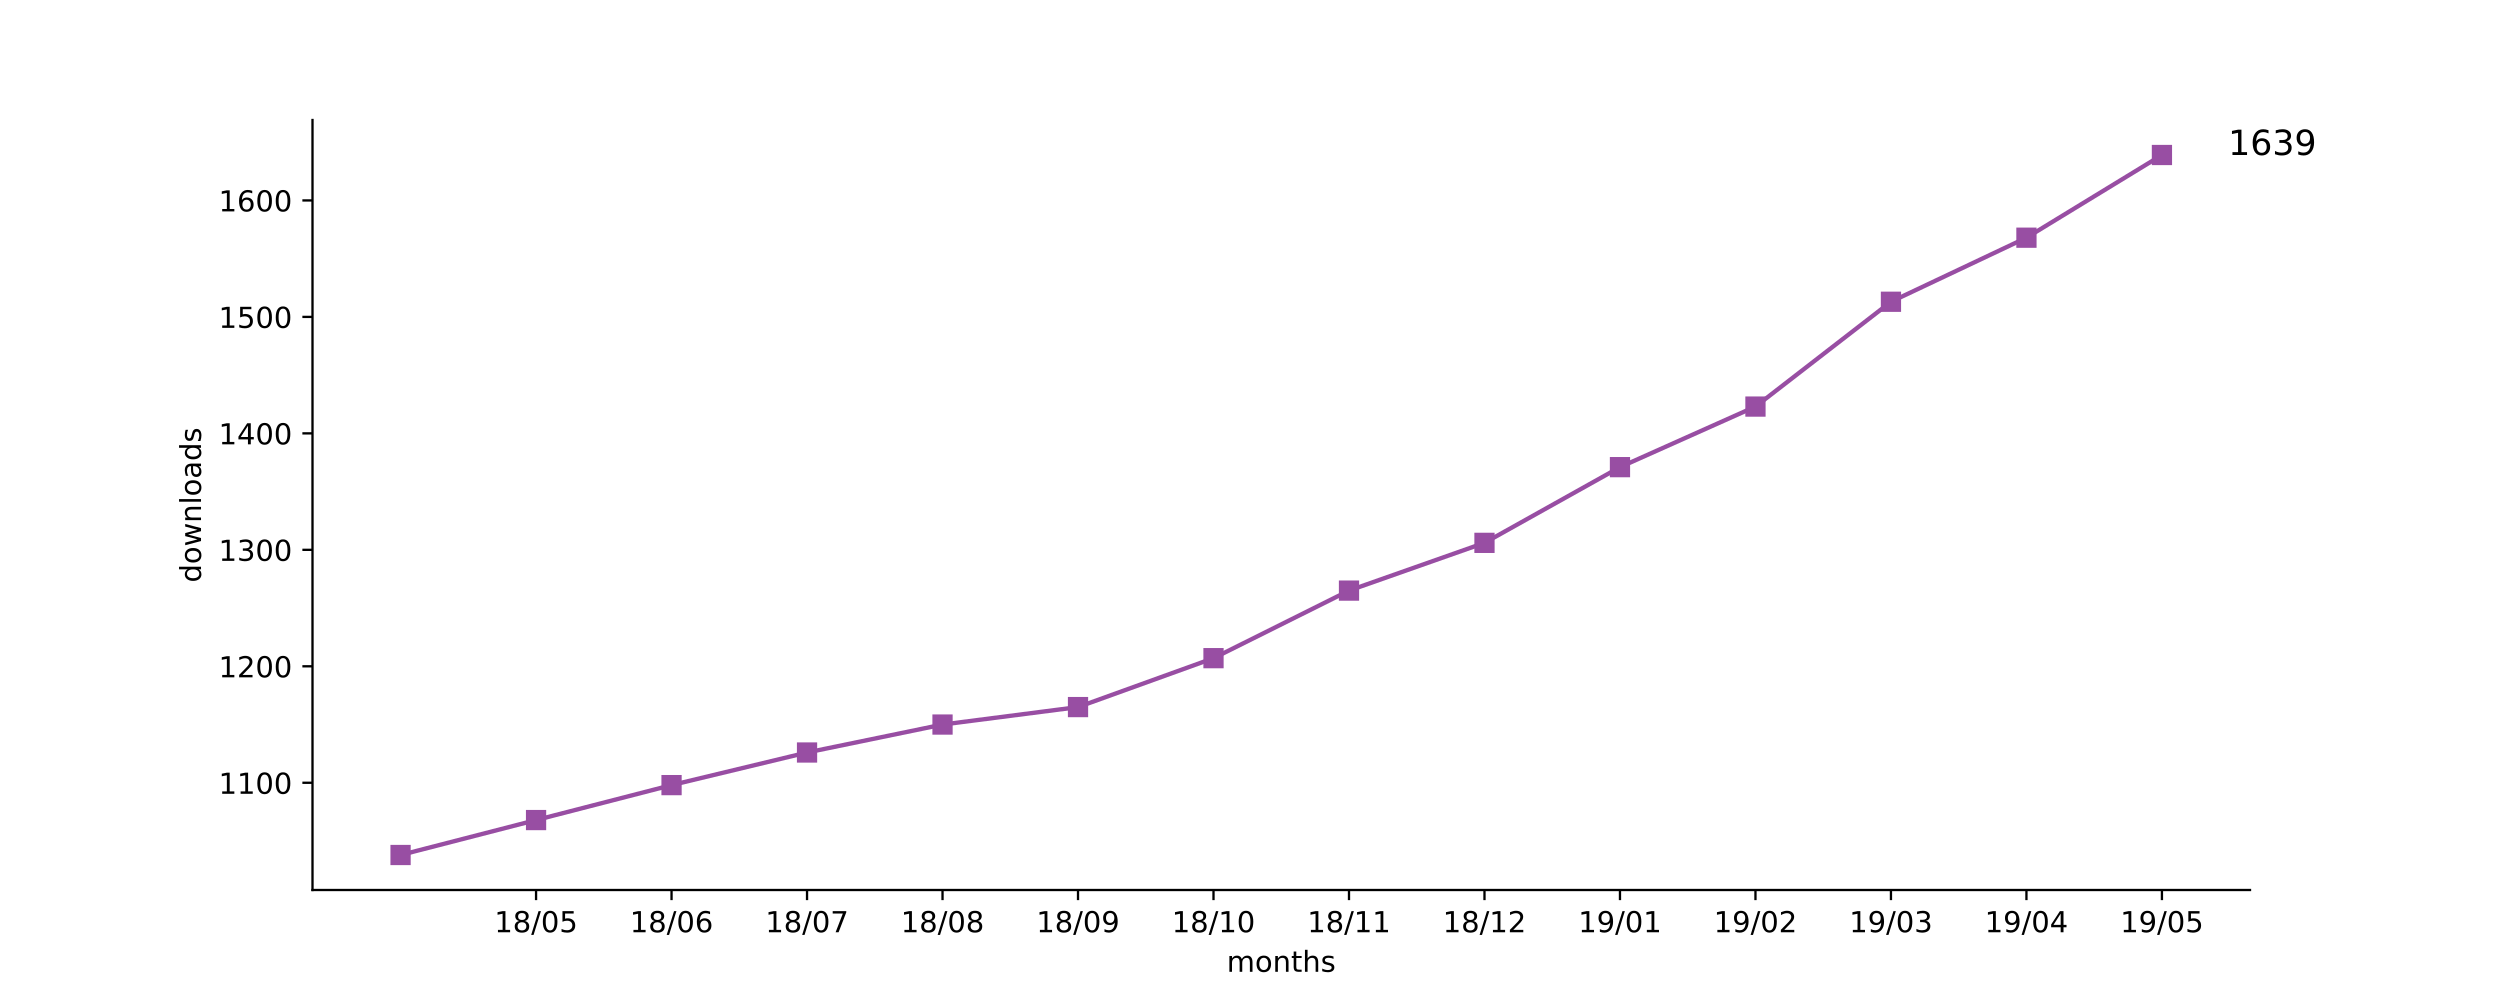
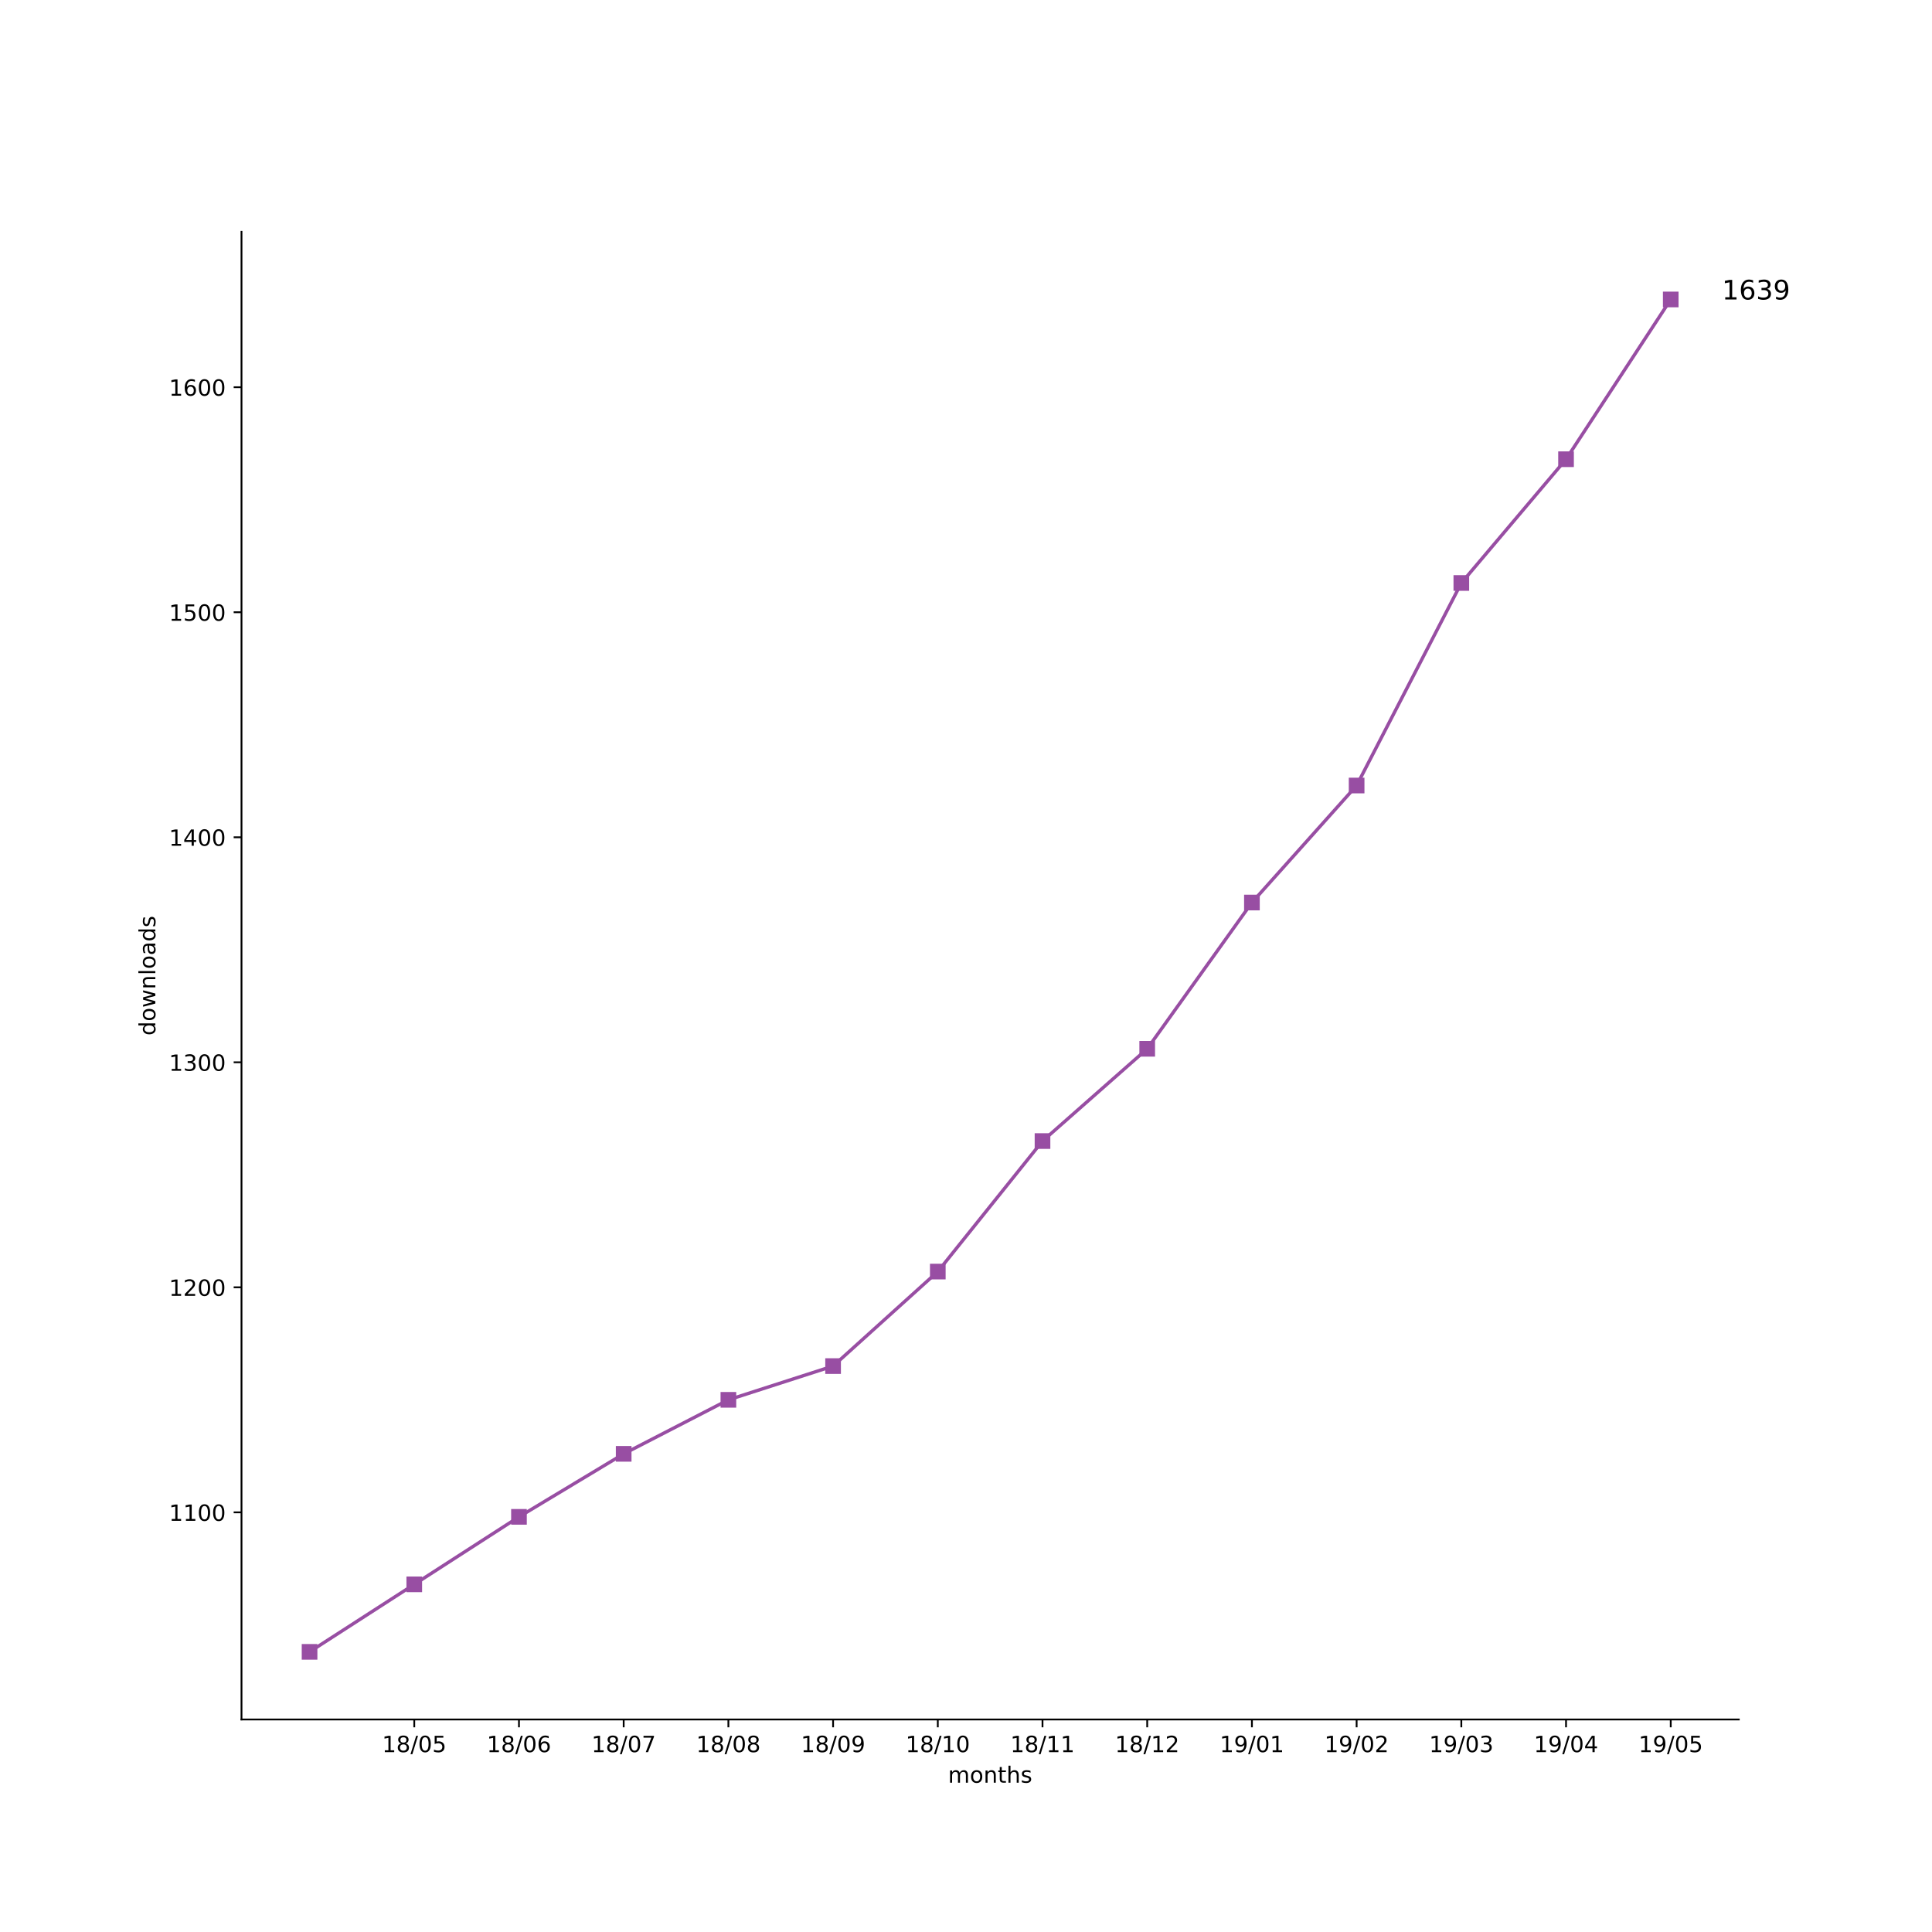
- <svg xmlns="http://www.w3.org/2000/svg" xmlns:xlink="http://www.w3.org/1999/xlink" height="345pt" version="1.1" viewBox="0 0 864 345" width="864pt">
+ <svg xmlns="http://www.w3.org/2000/svg" xmlns:xlink="http://www.w3.org/1999/xlink" height="864pt" version="1.1" viewBox="0 0 864 864" width="864pt">
  <defs>
    <style type="text/css">
*{stroke-linecap:butt;stroke-linejoin:round;}
  </style>
  </defs>
  <g id="figure_1">
    <g id="patch_1">
-       <path d="M 0 345.6  L 864 345.6  L 864 0  L 0 0  z " style="fill:#ffffff;" />
+       <path d="M 0 864  L 864 864  L 864 0  L 0 0  z " style="fill:#ffffff;" />
    </g>
    <g id="axes_1">
      <g id="patch_2">
-         <path d="M 108 307.584  L 777.6 307.584  L 777.6 41.472  L 108 41.472  z " style="fill:#ffffff;" />
+         <path d="M 108 768.96  L 777.6 768.96  L 777.6 103.68  L 108 103.68  z " style="fill:#ffffff;" />
      </g>
      <g id="matplotlib.axis_1">
        <g id="xtick_1">
          <g id="line2d_1">
            <defs>
-               <path d="M 0 0  L 0 3.5  " id="m8423224b0e" style="stroke:#000000;stroke-width:0.8;" />
-             </defs>
-             <g>
-               <use style="stroke:#000000;stroke-width:0.8;" x="185.262" xlink:href="#m8423224b0e" y="307.584" />
+               <path d="M 0 0  L 0 3.5  " id="m1379ef59c5" style="stroke:#000000;stroke-width:0.8;" />
+             </defs>
+             <g>
+               <use style="stroke:#000000;stroke-width:0.8;" x="185.262" xlink:href="#m1379ef59c5" y="768.96" />
            </g>
          </g>
          <g id="text_1">
            <defs>
              <path d="M 12.406 8.297  L 28.516 8.297  L 28.516 63.922  L 10.984 60.406  L 10.984 69.391  L 28.422 72.906  L 38.281 72.906  L 38.281 8.297  L 54.391 8.297  L 54.391 0  L 12.406 0  z " id="DejaVuSans-31" />
              <path d="M 31.781 34.625  Q 24.75 34.625 20.719 30.859  Q 16.703 27.094 16.703 20.516  Q 16.703 13.922 20.719 10.156  Q 24.75 6.391 31.781 6.391  Q 38.812 6.391 42.859 10.172  Q 46.922 13.969 46.922 20.516  Q 46.922 27.094 42.891 30.859  Q 38.875 34.625 31.781 34.625  z M 21.922 38.812  Q 15.578 40.375 12.031 44.719  Q 8.5 49.078 8.5 55.328  Q 8.5 64.062 14.719 69.141  Q 20.953 74.219 31.781 74.219  Q 42.672 74.219 48.875 69.141  Q 55.078 64.062 55.078 55.328  Q 55.078 49.078 51.531 44.719  Q 48 40.375 41.703 38.812  Q 48.828 37.156 52.797 32.312  Q 56.781 27.484 56.781 20.516  Q 56.781 9.906 50.312 4.234  Q 43.844 -1.422 31.781 -1.422  Q 19.734 -1.422 13.25 4.234  Q 6.781 9.906 6.781 20.516  Q 6.781 27.484 10.781 32.312  Q 14.797 37.156 21.922 38.812  z M 18.312 54.391  Q 18.312 48.734 21.844 45.562  Q 25.391 42.391 31.781 42.391  Q 38.141 42.391 41.719 45.562  Q 45.312 48.734 45.312 54.391  Q 45.312 60.062 41.719 63.234  Q 38.141 66.406 31.781 66.406  Q 25.391 66.406 21.844 63.234  Q 18.312 60.062 18.312 54.391  z " id="DejaVuSans-38" />
              <path d="M 25.391 72.906  L 33.688 72.906  L 8.297 -9.281  L 0 -9.281  z " id="DejaVuSans-2f" />
              <path d="M 31.781 66.406  Q 24.172 66.406 20.328 58.906  Q 16.5 51.422 16.5 36.375  Q 16.5 21.391 20.328 13.891  Q 24.172 6.391 31.781 6.391  Q 39.453 6.391 43.281 13.891  Q 47.125 21.391 47.125 36.375  Q 47.125 51.422 43.281 58.906  Q 39.453 66.406 31.781 66.406  z M 31.781 74.219  Q 44.047 74.219 50.516 64.516  Q 56.984 54.828 56.984 36.375  Q 56.984 17.969 50.516 8.266  Q 44.047 -1.422 31.781 -1.422  Q 19.531 -1.422 13.062 8.266  Q 6.594 17.969 6.594 36.375  Q 6.594 54.828 13.062 64.516  Q 19.531 74.219 31.781 74.219  z " id="DejaVuSans-30" />
              <path d="M 10.797 72.906  L 49.516 72.906  L 49.516 64.594  L 19.828 64.594  L 19.828 46.734  Q 21.969 47.469 24.109 47.828  Q 26.266 48.188 28.422 48.188  Q 40.625 48.188 47.75 41.5  Q 54.891 34.812 54.891 23.391  Q 54.891 11.625 47.562 5.094  Q 40.234 -1.422 26.906 -1.422  Q 22.312 -1.422 17.547 -0.641  Q 12.797 0.141 7.719 1.703  L 7.719 11.625  Q 12.109 9.234 16.797 8.062  Q 21.484 6.891 26.703 6.891  Q 35.156 6.891 40.078 11.328  Q 45.016 15.766 45.016 23.391  Q 45.016 31 40.078 35.438  Q 35.156 39.891 26.703 39.891  Q 22.75 39.891 18.812 39.016  Q 14.891 38.141 10.797 36.281  z " id="DejaVuSans-35" />
            </defs>
-             <g transform="translate(170.8522 322.1824)scale(0.1 -0.1)">
+             <g transform="translate(170.8522 783.5584)scale(0.1 -0.1)">
              <use xlink:href="#DejaVuSans-31" />
              <use x="63.623" xlink:href="#DejaVuSans-38" />
              <use x="127.246" xlink:href="#DejaVuSans-2f" />
              <use x="160.938" xlink:href="#DejaVuSans-30" />
              <use x="224.561" xlink:href="#DejaVuSans-35" />
            </g>
          </g>
        </g>
        <g id="xtick_2">
          <g id="line2d_2">
            <g>
-               <use style="stroke:#000000;stroke-width:0.8;" x="232.087" xlink:href="#m8423224b0e" y="307.584" />
+               <use style="stroke:#000000;stroke-width:0.8;" x="232.087" xlink:href="#m1379ef59c5" y="768.96" />
            </g>
          </g>
          <g id="text_2">
            <defs>
              <path d="M 33.016 40.375  Q 26.375 40.375 22.484 35.828  Q 18.609 31.297 18.609 23.391  Q 18.609 15.531 22.484 10.953  Q 26.375 6.391 33.016 6.391  Q 39.656 6.391 43.531 10.953  Q 47.406 15.531 47.406 23.391  Q 47.406 31.297 43.531 35.828  Q 39.656 40.375 33.016 40.375  z M 52.594 71.297  L 52.594 62.312  Q 48.875 64.062 45.094 64.984  Q 41.312 65.922 37.594 65.922  Q 27.828 65.922 22.672 59.328  Q 17.531 52.734 16.797 39.406  Q 19.672 43.656 24.016 45.922  Q 28.375 48.188 33.594 48.188  Q 44.578 48.188 50.953 41.516  Q 57.328 34.859 57.328 23.391  Q 57.328 12.156 50.688 5.359  Q 44.047 -1.422 33.016 -1.422  Q 20.359 -1.422 13.672 8.266  Q 6.984 17.969 6.984 36.375  Q 6.984 53.656 15.188 63.938  Q 23.391 74.219 37.203 74.219  Q 40.922 74.219 44.703 73.484  Q 48.484 72.75 52.594 71.297  z " id="DejaVuSans-36" />
            </defs>
-             <g transform="translate(217.6773 322.1824)scale(0.1 -0.1)">
+             <g transform="translate(217.6773 783.5584)scale(0.1 -0.1)">
              <use xlink:href="#DejaVuSans-31" />
              <use x="63.623" xlink:href="#DejaVuSans-38" />
              <use x="127.246" xlink:href="#DejaVuSans-2f" />
              <use x="160.938" xlink:href="#DejaVuSans-30" />
              <use x="224.561" xlink:href="#DejaVuSans-36" />
            </g>
          </g>
        </g>
        <g id="xtick_3">
          <g id="line2d_3">
            <g>
-               <use style="stroke:#000000;stroke-width:0.8;" x="278.912" xlink:href="#m8423224b0e" y="307.584" />
+               <use style="stroke:#000000;stroke-width:0.8;" x="278.912" xlink:href="#m1379ef59c5" y="768.96" />
            </g>
          </g>
          <g id="text_3">
            <defs>
              <path d="M 8.203 72.906  L 55.078 72.906  L 55.078 68.703  L 28.609 0  L 18.312 0  L 43.219 64.594  L 8.203 64.594  z " id="DejaVuSans-37" />
            </defs>
-             <g transform="translate(264.5025 322.1824)scale(0.1 -0.1)">
+             <g transform="translate(264.5025 783.5584)scale(0.1 -0.1)">
              <use xlink:href="#DejaVuSans-31" />
              <use x="63.623" xlink:href="#DejaVuSans-38" />
              <use x="127.246" xlink:href="#DejaVuSans-2f" />
              <use x="160.938" xlink:href="#DejaVuSans-30" />
              <use x="224.561" xlink:href="#DejaVuSans-37" />
            </g>
          </g>
        </g>
        <g id="xtick_4">
          <g id="line2d_4">
            <g>
-               <use style="stroke:#000000;stroke-width:0.8;" x="325.737" xlink:href="#m8423224b0e" y="307.584" />
+               <use style="stroke:#000000;stroke-width:0.8;" x="325.737" xlink:href="#m1379ef59c5" y="768.96" />
            </g>
          </g>
          <g id="text_4">
-             <g transform="translate(311.3277 322.1824)scale(0.1 -0.1)">
+             <g transform="translate(311.3277 783.5584)scale(0.1 -0.1)">
              <use xlink:href="#DejaVuSans-31" />
              <use x="63.623" xlink:href="#DejaVuSans-38" />
              <use x="127.246" xlink:href="#DejaVuSans-2f" />
              <use x="160.938" xlink:href="#DejaVuSans-30" />
              <use x="224.561" xlink:href="#DejaVuSans-38" />
            </g>
          </g>
        </g>
        <g id="xtick_5">
          <g id="line2d_5">
            <g>
-               <use style="stroke:#000000;stroke-width:0.8;" x="372.562" xlink:href="#m8423224b0e" y="307.584" />
+               <use style="stroke:#000000;stroke-width:0.8;" x="372.562" xlink:href="#m1379ef59c5" y="768.96" />
            </g>
          </g>
          <g id="text_5">
            <defs>
              <path d="M 10.984 1.516  L 10.984 10.5  Q 14.703 8.734 18.5 7.812  Q 22.312 6.891 25.984 6.891  Q 35.75 6.891 40.891 13.453  Q 46.047 20.016 46.781 33.406  Q 43.953 29.203 39.594 26.953  Q 35.25 24.703 29.984 24.703  Q 19.047 24.703 12.672 31.312  Q 6.297 37.938 6.297 49.422  Q 6.297 60.641 12.938 67.422  Q 19.578 74.219 30.609 74.219  Q 43.266 74.219 49.922 64.516  Q 56.594 54.828 56.594 36.375  Q 56.594 19.141 48.406 8.859  Q 40.234 -1.422 26.422 -1.422  Q 22.703 -1.422 18.891 -0.688  Q 15.094 0.047 10.984 1.516  z M 30.609 32.422  Q 37.25 32.422 41.125 36.953  Q 45.016 41.5 45.016 49.422  Q 45.016 57.281 41.125 61.844  Q 37.25 66.406 30.609 66.406  Q 23.969 66.406 20.094 61.844  Q 16.219 57.281 16.219 49.422  Q 16.219 41.5 20.094 36.953  Q 23.969 32.422 30.609 32.422  z " id="DejaVuSans-39" />
            </defs>
-             <g transform="translate(358.1529 322.1824)scale(0.1 -0.1)">
+             <g transform="translate(358.1529 783.5584)scale(0.1 -0.1)">
              <use xlink:href="#DejaVuSans-31" />
              <use x="63.623" xlink:href="#DejaVuSans-38" />
              <use x="127.246" xlink:href="#DejaVuSans-2f" />
              <use x="160.938" xlink:href="#DejaVuSans-30" />
              <use x="224.561" xlink:href="#DejaVuSans-39" />
            </g>
          </g>
        </g>
        <g id="xtick_6">
          <g id="line2d_6">
            <g>
-               <use style="stroke:#000000;stroke-width:0.8;" x="419.387" xlink:href="#m8423224b0e" y="307.584" />
+               <use style="stroke:#000000;stroke-width:0.8;" x="419.387" xlink:href="#m1379ef59c5" y="768.96" />
            </g>
          </g>
          <g id="text_6">
-             <g transform="translate(404.978 322.1824)scale(0.1 -0.1)">
+             <g transform="translate(404.978 783.5584)scale(0.1 -0.1)">
              <use xlink:href="#DejaVuSans-31" />
              <use x="63.623" xlink:href="#DejaVuSans-38" />
              <use x="127.246" xlink:href="#DejaVuSans-2f" />
              <use x="160.938" xlink:href="#DejaVuSans-31" />
              <use x="224.561" xlink:href="#DejaVuSans-30" />
            </g>
          </g>
        </g>
        <g id="xtick_7">
          <g id="line2d_7">
            <g>
-               <use style="stroke:#000000;stroke-width:0.8;" x="466.213" xlink:href="#m8423224b0e" y="307.584" />
+               <use style="stroke:#000000;stroke-width:0.8;" x="466.213" xlink:href="#m1379ef59c5" y="768.96" />
            </g>
          </g>
          <g id="text_7">
-             <g transform="translate(451.8032 322.1824)scale(0.1 -0.1)">
+             <g transform="translate(451.8032 783.5584)scale(0.1 -0.1)">
              <use xlink:href="#DejaVuSans-31" />
              <use x="63.623" xlink:href="#DejaVuSans-38" />
              <use x="127.246" xlink:href="#DejaVuSans-2f" />
              <use x="160.938" xlink:href="#DejaVuSans-31" />
              <use x="224.561" xlink:href="#DejaVuSans-31" />
            </g>
          </g>
        </g>
        <g id="xtick_8">
          <g id="line2d_8">
            <g>
-               <use style="stroke:#000000;stroke-width:0.8;" x="513.038" xlink:href="#m8423224b0e" y="307.584" />
+               <use style="stroke:#000000;stroke-width:0.8;" x="513.038" xlink:href="#m1379ef59c5" y="768.96" />
            </g>
          </g>
          <g id="text_8">
            <defs>
              <path d="M 19.188 8.297  L 53.609 8.297  L 53.609 0  L 7.328 0  L 7.328 8.297  Q 12.938 14.109 22.625 23.891  Q 32.328 33.688 34.812 36.531  Q 39.547 41.844 41.422 45.531  Q 43.312 49.219 43.312 52.781  Q 43.312 58.594 39.234 62.25  Q 35.156 65.922 28.609 65.922  Q 23.969 65.922 18.812 64.312  Q 13.672 62.703 7.812 59.422  L 7.812 69.391  Q 13.766 71.781 18.938 73  Q 24.125 74.219 28.422 74.219  Q 39.75 74.219 46.484 68.547  Q 53.219 62.891 53.219 53.422  Q 53.219 48.922 51.531 44.891  Q 49.859 40.875 45.406 35.406  Q 44.188 33.984 37.641 27.219  Q 31.109 20.453 19.188 8.297  z " id="DejaVuSans-32" />
            </defs>
-             <g transform="translate(498.6284 322.1824)scale(0.1 -0.1)">
+             <g transform="translate(498.6284 783.5584)scale(0.1 -0.1)">
              <use xlink:href="#DejaVuSans-31" />
              <use x="63.623" xlink:href="#DejaVuSans-38" />
              <use x="127.246" xlink:href="#DejaVuSans-2f" />
              <use x="160.938" xlink:href="#DejaVuSans-31" />
              <use x="224.561" xlink:href="#DejaVuSans-32" />
            </g>
          </g>
        </g>
        <g id="xtick_9">
          <g id="line2d_9">
            <g>
-               <use style="stroke:#000000;stroke-width:0.8;" x="559.863" xlink:href="#m8423224b0e" y="307.584" />
+               <use style="stroke:#000000;stroke-width:0.8;" x="559.863" xlink:href="#m1379ef59c5" y="768.96" />
            </g>
          </g>
          <g id="text_9">
-             <g transform="translate(545.4536 322.1824)scale(0.1 -0.1)">
+             <g transform="translate(545.4536 783.5584)scale(0.1 -0.1)">
              <use xlink:href="#DejaVuSans-31" />
              <use x="63.623" xlink:href="#DejaVuSans-39" />
              <use x="127.246" xlink:href="#DejaVuSans-2f" />
              <use x="160.938" xlink:href="#DejaVuSans-30" />
              <use x="224.561" xlink:href="#DejaVuSans-31" />
            </g>
          </g>
        </g>
        <g id="xtick_10">
          <g id="line2d_10">
            <g>
-               <use style="stroke:#000000;stroke-width:0.8;" x="606.688" xlink:href="#m8423224b0e" y="307.584" />
+               <use style="stroke:#000000;stroke-width:0.8;" x="606.688" xlink:href="#m1379ef59c5" y="768.96" />
            </g>
          </g>
          <g id="text_10">
-             <g transform="translate(592.2787 322.1824)scale(0.1 -0.1)">
+             <g transform="translate(592.2787 783.5584)scale(0.1 -0.1)">
              <use xlink:href="#DejaVuSans-31" />
              <use x="63.623" xlink:href="#DejaVuSans-39" />
              <use x="127.246" xlink:href="#DejaVuSans-2f" />
              <use x="160.938" xlink:href="#DejaVuSans-30" />
              <use x="224.561" xlink:href="#DejaVuSans-32" />
            </g>
          </g>
        </g>
        <g id="xtick_11">
          <g id="line2d_11">
            <g>
-               <use style="stroke:#000000;stroke-width:0.8;" x="653.513" xlink:href="#m8423224b0e" y="307.584" />
+               <use style="stroke:#000000;stroke-width:0.8;" x="653.513" xlink:href="#m1379ef59c5" y="768.96" />
            </g>
          </g>
          <g id="text_11">
            <defs>
              <path d="M 40.578 39.312  Q 47.656 37.797 51.625 33  Q 55.609 28.219 55.609 21.188  Q 55.609 10.406 48.188 4.484  Q 40.766 -1.422 27.094 -1.422  Q 22.516 -1.422 17.656 -0.516  Q 12.797 0.391 7.625 2.203  L 7.625 11.719  Q 11.719 9.328 16.594 8.109  Q 21.484 6.891 26.812 6.891  Q 36.078 6.891 40.938 10.547  Q 45.797 14.203 45.797 21.188  Q 45.797 27.641 41.281 31.266  Q 36.766 34.906 28.719 34.906  L 20.219 34.906  L 20.219 43.016  L 29.109 43.016  Q 36.375 43.016 40.234 45.922  Q 44.094 48.828 44.094 54.297  Q 44.094 59.906 40.109 62.906  Q 36.141 65.922 28.719 65.922  Q 24.656 65.922 20.016 65.031  Q 15.375 64.156 9.812 62.312  L 9.812 71.094  Q 15.438 72.656 20.344 73.438  Q 25.25 74.219 29.594 74.219  Q 40.828 74.219 47.359 69.109  Q 53.906 64.016 53.906 55.328  Q 53.906 49.266 50.438 45.094  Q 46.969 40.922 40.578 39.312  z " id="DejaVuSans-33" />
            </defs>
-             <g transform="translate(639.1039 322.1824)scale(0.1 -0.1)">
+             <g transform="translate(639.1039 783.5584)scale(0.1 -0.1)">
              <use xlink:href="#DejaVuSans-31" />
              <use x="63.623" xlink:href="#DejaVuSans-39" />
              <use x="127.246" xlink:href="#DejaVuSans-2f" />
              <use x="160.938" xlink:href="#DejaVuSans-30" />
              <use x="224.561" xlink:href="#DejaVuSans-33" />
            </g>
          </g>
        </g>
        <g id="xtick_12">
          <g id="line2d_12">
            <g>
-               <use style="stroke:#000000;stroke-width:0.8;" x="700.338" xlink:href="#m8423224b0e" y="307.584" />
+               <use style="stroke:#000000;stroke-width:0.8;" x="700.338" xlink:href="#m1379ef59c5" y="768.96" />
            </g>
          </g>
          <g id="text_12">
            <defs>
              <path d="M 37.797 64.312  L 12.891 25.391  L 37.797 25.391  z M 35.203 72.906  L 47.609 72.906  L 47.609 25.391  L 58.016 25.391  L 58.016 17.188  L 47.609 17.188  L 47.609 0  L 37.797 0  L 37.797 17.188  L 4.891 17.188  L 4.891 26.703  z " id="DejaVuSans-34" />
            </defs>
-             <g transform="translate(685.9291 322.1824)scale(0.1 -0.1)">
+             <g transform="translate(685.9291 783.5584)scale(0.1 -0.1)">
              <use xlink:href="#DejaVuSans-31" />
              <use x="63.623" xlink:href="#DejaVuSans-39" />
              <use x="127.246" xlink:href="#DejaVuSans-2f" />
              <use x="160.938" xlink:href="#DejaVuSans-30" />
              <use x="224.561" xlink:href="#DejaVuSans-34" />
            </g>
          </g>
        </g>
        <g id="xtick_13">
          <g id="line2d_13">
            <g>
-               <use style="stroke:#000000;stroke-width:0.8;" x="747.164" xlink:href="#m8423224b0e" y="307.584" />
+               <use style="stroke:#000000;stroke-width:0.8;" x="747.164" xlink:href="#m1379ef59c5" y="768.96" />
            </g>
          </g>
          <g id="text_13">
-             <g transform="translate(732.7543 322.1824)scale(0.1 -0.1)">
+             <g transform="translate(732.7543 783.5584)scale(0.1 -0.1)">
              <use xlink:href="#DejaVuSans-31" />
              <use x="63.623" xlink:href="#DejaVuSans-39" />
              <use x="127.246" xlink:href="#DejaVuSans-2f" />
              <use x="160.938" xlink:href="#DejaVuSans-30" />
              <use x="224.561" xlink:href="#DejaVuSans-35" />
            </g>
          </g>
        </g>
        <g id="text_14">
          <defs>
            <path d="M 52 44.188  Q 55.375 50.25 60.062 53.125  Q 64.75 56 71.094 56  Q 79.641 56 84.281 50.016  Q 88.922 44.047 88.922 33.016  L 88.922 0  L 79.891 0  L 79.891 32.719  Q 79.891 40.578 77.094 44.375  Q 74.312 48.188 68.609 48.188  Q 61.625 48.188 57.562 43.547  Q 53.516 38.922 53.516 30.906  L 53.516 0  L 44.484 0  L 44.484 32.719  Q 44.484 40.625 41.703 44.406  Q 38.922 48.188 33.109 48.188  Q 26.219 48.188 22.156 43.531  Q 18.109 38.875 18.109 30.906  L 18.109 0  L 9.078 0  L 9.078 54.688  L 18.109 54.688  L 18.109 46.188  Q 21.188 51.219 25.484 53.609  Q 29.781 56 35.688 56  Q 41.656 56 45.828 52.969  Q 50 49.953 52 44.188  z " id="DejaVuSans-6d" />
            <path d="M 30.609 48.391  Q 23.391 48.391 19.188 42.75  Q 14.984 37.109 14.984 27.297  Q 14.984 17.484 19.156 11.844  Q 23.344 6.203 30.609 6.203  Q 37.797 6.203 41.984 11.859  Q 46.188 17.531 46.188 27.297  Q 46.188 37.016 41.984 42.703  Q 37.797 48.391 30.609 48.391  z M 30.609 56  Q 42.328 56 49.016 48.375  Q 55.719 40.766 55.719 27.297  Q 55.719 13.875 49.016 6.219  Q 42.328 -1.422 30.609 -1.422  Q 18.844 -1.422 12.172 6.219  Q 5.516 13.875 5.516 27.297  Q 5.516 40.766 12.172 48.375  Q 18.844 56 30.609 56  z " id="DejaVuSans-6f" />
            <path d="M 54.891 33.016  L 54.891 0  L 45.906 0  L 45.906 32.719  Q 45.906 40.484 42.875 44.328  Q 39.844 48.188 33.797 48.188  Q 26.516 48.188 22.312 43.547  Q 18.109 38.922 18.109 30.906  L 18.109 0  L 9.078 0  L 9.078 54.688  L 18.109 54.688  L 18.109 46.188  Q 21.344 51.125 25.703 53.562  Q 30.078 56 35.797 56  Q 45.219 56 50.047 50.172  Q 54.891 44.344 54.891 33.016  z " id="DejaVuSans-6e" />
            <path d="M 18.312 70.219  L 18.312 54.688  L 36.812 54.688  L 36.812 47.703  L 18.312 47.703  L 18.312 18.016  Q 18.312 11.328 20.141 9.422  Q 21.969 7.516 27.594 7.516  L 36.812 7.516  L 36.812 0  L 27.594 0  Q 17.188 0 13.234 3.875  Q 9.281 7.766 9.281 18.016  L 9.281 47.703  L 2.688 47.703  L 2.688 54.688  L 9.281 54.688  L 9.281 70.219  z " id="DejaVuSans-74" />
            <path d="M 54.891 33.016  L 54.891 0  L 45.906 0  L 45.906 32.719  Q 45.906 40.484 42.875 44.328  Q 39.844 48.188 33.797 48.188  Q 26.516 48.188 22.312 43.547  Q 18.109 38.922 18.109 30.906  L 18.109 0  L 9.078 0  L 9.078 75.984  L 18.109 75.984  L 18.109 46.188  Q 21.344 51.125 25.703 53.562  Q 30.078 56 35.797 56  Q 45.219 56 50.047 50.172  Q 54.891 44.344 54.891 33.016  z " id="DejaVuSans-68" />
            <path d="M 44.281 53.078  L 44.281 44.578  Q 40.484 46.531 36.375 47.5  Q 32.281 48.484 27.875 48.484  Q 21.188 48.484 17.844 46.438  Q 14.5 44.391 14.5 40.281  Q 14.5 37.156 16.891 35.375  Q 19.281 33.594 26.516 31.984  L 29.594 31.297  Q 39.156 29.25 43.188 25.516  Q 47.219 21.781 47.219 15.094  Q 47.219 7.469 41.188 3.016  Q 35.156 -1.422 24.609 -1.422  Q 20.219 -1.422 15.453 -0.562  Q 10.688 0.297 5.422 2  L 5.422 11.281  Q 10.406 8.688 15.234 7.391  Q 20.062 6.109 24.812 6.109  Q 31.156 6.109 34.562 8.281  Q 37.984 10.453 37.984 14.406  Q 37.984 18.062 35.516 20.016  Q 33.062 21.969 24.703 23.781  L 21.578 24.516  Q 13.234 26.266 9.516 29.906  Q 5.812 33.547 5.812 39.891  Q 5.812 47.609 11.281 51.797  Q 16.75 56 26.812 56  Q 31.781 56 36.172 55.266  Q 40.578 54.547 44.281 53.078  z " id="DejaVuSans-73" />
          </defs>
-           <g transform="translate(423.968 335.8606)scale(0.1 -0.1)">
+           <g transform="translate(423.968 797.2366)scale(0.1 -0.1)">
            <use xlink:href="#DejaVuSans-6d" />
            <use x="97.412" xlink:href="#DejaVuSans-6f" />
            <use x="158.594" xlink:href="#DejaVuSans-6e" />
            <use x="221.973" xlink:href="#DejaVuSans-74" />
            <use x="261.182" xlink:href="#DejaVuSans-68" />
            <use x="324.561" xlink:href="#DejaVuSans-73" />
          </g>
        </g>
      </g>
      <g id="matplotlib.axis_2">
        <g id="ytick_1">
          <g id="line2d_14">
            <defs>
-               <path d="M 0 0  L -3.5 0  " id="md4a293e479" style="stroke:#000000;stroke-width:0.8;" />
-             </defs>
-             <g>
-               <use style="stroke:#000000;stroke-width:0.8;" x="108" xlink:href="#md4a293e479" y="270.531" />
+               <path d="M 0 0  L -3.5 0  " id="m9404c3ae25" style="stroke:#000000;stroke-width:0.8;" />
+             </defs>
+             <g>
+               <use style="stroke:#000000;stroke-width:0.8;" x="108" xlink:href="#m9404c3ae25" y="676.328" />
            </g>
          </g>
          <g id="text_15">
-             <g transform="translate(75.55 274.3304)scale(0.1 -0.1)">
+             <g transform="translate(75.55 680.1272)scale(0.1 -0.1)">
              <use xlink:href="#DejaVuSans-31" />
              <use x="63.623" xlink:href="#DejaVuSans-31" />
              <use x="127.246" xlink:href="#DejaVuSans-30" />
              <use x="190.869" xlink:href="#DejaVuSans-30" />
            </g>
          </g>
        </g>
        <g id="ytick_2">
          <g id="line2d_15">
            <g>
-               <use style="stroke:#000000;stroke-width:0.8;" x="108" xlink:href="#md4a293e479" y="230.278" />
+               <use style="stroke:#000000;stroke-width:0.8;" x="108" xlink:href="#m9404c3ae25" y="575.696" />
            </g>
          </g>
          <g id="text_16">
-             <g transform="translate(75.55 234.0775)scale(0.1 -0.1)">
+             <g transform="translate(75.55 579.4949)scale(0.1 -0.1)">
              <use xlink:href="#DejaVuSans-31" />
              <use x="63.623" xlink:href="#DejaVuSans-32" />
              <use x="127.246" xlink:href="#DejaVuSans-30" />
              <use x="190.869" xlink:href="#DejaVuSans-30" />
            </g>
          </g>
        </g>
        <g id="ytick_3">
          <g id="line2d_16">
            <g>
-               <use style="stroke:#000000;stroke-width:0.8;" x="108" xlink:href="#md4a293e479" y="190.025" />
+               <use style="stroke:#000000;stroke-width:0.8;" x="108" xlink:href="#m9404c3ae25" y="475.063" />
            </g>
          </g>
          <g id="text_17">
-             <g transform="translate(75.55 193.8246)scale(0.1 -0.1)">
+             <g transform="translate(75.55 478.8626)scale(0.1 -0.1)">
              <use xlink:href="#DejaVuSans-31" />
              <use x="63.623" xlink:href="#DejaVuSans-33" />
              <use x="127.246" xlink:href="#DejaVuSans-30" />
              <use x="190.869" xlink:href="#DejaVuSans-30" />
            </g>
          </g>
        </g>
        <g id="ytick_4">
          <g id="line2d_17">
            <g>
-               <use style="stroke:#000000;stroke-width:0.8;" x="108" xlink:href="#md4a293e479" y="149.772" />
+               <use style="stroke:#000000;stroke-width:0.8;" x="108" xlink:href="#m9404c3ae25" y="374.431" />
            </g>
          </g>
          <g id="text_18">
-             <g transform="translate(75.55 153.5717)scale(0.1 -0.1)">
+             <g transform="translate(75.55 378.2304)scale(0.1 -0.1)">
              <use xlink:href="#DejaVuSans-31" />
              <use x="63.623" xlink:href="#DejaVuSans-34" />
              <use x="127.246" xlink:href="#DejaVuSans-30" />
              <use x="190.869" xlink:href="#DejaVuSans-30" />
            </g>
          </g>
        </g>
        <g id="ytick_5">
          <g id="line2d_18">
            <g>
-               <use style="stroke:#000000;stroke-width:0.8;" x="108" xlink:href="#md4a293e479" y="109.52" />
+               <use style="stroke:#000000;stroke-width:0.8;" x="108" xlink:href="#m9404c3ae25" y="273.799" />
            </g>
          </g>
          <g id="text_19">
-             <g transform="translate(75.55 113.3188)scale(0.1 -0.1)">
+             <g transform="translate(75.55 277.5981)scale(0.1 -0.1)">
              <use xlink:href="#DejaVuSans-31" />
              <use x="63.623" xlink:href="#DejaVuSans-35" />
              <use x="127.246" xlink:href="#DejaVuSans-30" />
              <use x="190.869" xlink:href="#DejaVuSans-30" />
            </g>
          </g>
        </g>
        <g id="ytick_6">
          <g id="line2d_19">
            <g>
-               <use style="stroke:#000000;stroke-width:0.8;" x="108" xlink:href="#md4a293e479" y="69.267" />
+               <use style="stroke:#000000;stroke-width:0.8;" x="108" xlink:href="#m9404c3ae25" y="173.167" />
            </g>
          </g>
          <g id="text_20">
-             <g transform="translate(75.55 73.06585)scale(0.1 -0.1)">
+             <g transform="translate(75.55 176.9658)scale(0.1 -0.1)">
              <use xlink:href="#DejaVuSans-31" />
              <use x="63.623" xlink:href="#DejaVuSans-36" />
              <use x="127.246" xlink:href="#DejaVuSans-30" />
              <use x="190.869" xlink:href="#DejaVuSans-30" />
            </g>
          </g>
        </g>
        <g id="text_21">
          <defs>
            <path d="M 45.406 46.391  L 45.406 75.984  L 54.391 75.984  L 54.391 0  L 45.406 0  L 45.406 8.203  Q 42.578 3.328 38.25 0.953  Q 33.938 -1.422 27.875 -1.422  Q 17.969 -1.422 11.734 6.484  Q 5.516 14.406 5.516 27.297  Q 5.516 40.188 11.734 48.094  Q 17.969 56 27.875 56  Q 33.938 56 38.25 53.625  Q 42.578 51.266 45.406 46.391  z M 14.797 27.297  Q 14.797 17.391 18.875 11.75  Q 22.953 6.109 30.078 6.109  Q 37.203 6.109 41.297 11.75  Q 45.406 17.391 45.406 27.297  Q 45.406 37.203 41.297 42.844  Q 37.203 48.484 30.078 48.484  Q 22.953 48.484 18.875 42.844  Q 14.797 37.203 14.797 27.297  z " id="DejaVuSans-64" />
            <path d="M 4.203 54.688  L 13.188 54.688  L 24.422 12.016  L 35.594 54.688  L 46.188 54.688  L 57.422 12.016  L 68.609 54.688  L 77.594 54.688  L 63.281 0  L 52.688 0  L 40.922 44.828  L 29.109 0  L 18.5 0  z " id="DejaVuSans-77" />
            <path d="M 9.422 75.984  L 18.406 75.984  L 18.406 0  L 9.422 0  z " id="DejaVuSans-6c" />
            <path d="M 34.281 27.484  Q 23.391 27.484 19.188 25  Q 14.984 22.516 14.984 16.5  Q 14.984 11.719 18.141 8.906  Q 21.297 6.109 26.703 6.109  Q 34.188 6.109 38.703 11.406  Q 43.219 16.703 43.219 25.484  L 43.219 27.484  z M 52.203 31.203  L 52.203 0  L 43.219 0  L 43.219 8.297  Q 40.141 3.328 35.547 0.953  Q 30.953 -1.422 24.312 -1.422  Q 15.922 -1.422 10.953 3.297  Q 6 8.016 6 15.922  Q 6 25.141 12.172 29.828  Q 18.359 34.516 30.609 34.516  L 43.219 34.516  L 43.219 35.406  Q 43.219 41.609 39.141 45  Q 35.062 48.391 27.688 48.391  Q 23 48.391 18.547 47.266  Q 14.109 46.141 10.016 43.891  L 10.016 52.203  Q 14.938 54.109 19.578 55.047  Q 24.219 56 28.609 56  Q 40.484 56 46.344 49.844  Q 52.203 43.703 52.203 31.203  z " id="DejaVuSans-61" />
          </defs>
-           <g transform="translate(69.47031 201.3108)rotate(-90)scale(0.1 -0.1)">
+           <g transform="translate(69.47031 463.1028)rotate(-90)scale(0.1 -0.1)">
            <use xlink:href="#DejaVuSans-64" />
            <use x="63.477" xlink:href="#DejaVuSans-6f" />
            <use x="124.658" xlink:href="#DejaVuSans-77" />
            <use x="206.445" xlink:href="#DejaVuSans-6e" />
            <use x="269.824" xlink:href="#DejaVuSans-6c" />
            <use x="297.607" xlink:href="#DejaVuSans-6f" />
            <use x="358.789" xlink:href="#DejaVuSans-61" />
            <use x="420.068" xlink:href="#DejaVuSans-64" />
            <use x="483.545" xlink:href="#DejaVuSans-73" />
          </g>
        </g>
      </g>
      <g id="line2d_20">
-         <path clip-path="url(#p8d4509a544)" d="M 138.436 295.488  L 185.262 283.412  L 232.087 271.336  L 278.912 260.065  L 325.737 250.405  L 372.562 244.367  L 419.387 227.461  L 466.213 204.114  L 513.038 187.61  L 559.863 161.446  L 606.688 140.514  L 653.513 104.287  L 700.338 82.148  L 747.164 53.568  " style="fill:none;stroke:#984ea3;stroke-linecap:square;stroke-width:1.5;" />
+         <path clip-path="url(#pdf434cebfb)" d="M 138.436 738.72  L 185.262 708.53  L 232.087 678.341  L 278.912 650.164  L 325.737 626.012  L 372.562 610.917  L 419.387 568.651  L 466.213 510.285  L 513.038 469.025  L 559.863 403.615  L 606.688 351.286  L 653.513 260.717  L 700.338 205.369  L 747.164 133.92  " style="fill:none;stroke:#984ea3;stroke-linecap:square;stroke-width:1.5;" />
      </g>
      <g id="line2d_21">
        <defs>
-           <path d="M -3 3  L 3 3  L 3 -3  L -3 -3  z " id="me61bec01d2" style="stroke:#984ea3;stroke-linejoin:miter;" />
+           <path d="M -3 3  L 3 3  L 3 -3  L -3 -3  z " id="m5430eddcd3" style="stroke:#984ea3;stroke-linejoin:miter;" />
        </defs>
-         <g clip-path="url(#p8d4509a544)">
-           <use style="fill:#984ea3;stroke:#984ea3;stroke-linejoin:miter;" x="138.436" xlink:href="#me61bec01d2" y="295.488" />
-           <use style="fill:#984ea3;stroke:#984ea3;stroke-linejoin:miter;" x="185.262" xlink:href="#me61bec01d2" y="283.412" />
-           <use style="fill:#984ea3;stroke:#984ea3;stroke-linejoin:miter;" x="232.087" xlink:href="#me61bec01d2" y="271.336" />
-           <use style="fill:#984ea3;stroke:#984ea3;stroke-linejoin:miter;" x="278.912" xlink:href="#me61bec01d2" y="260.065" />
-           <use style="fill:#984ea3;stroke:#984ea3;stroke-linejoin:miter;" x="325.737" xlink:href="#me61bec01d2" y="250.405" />
-           <use style="fill:#984ea3;stroke:#984ea3;stroke-linejoin:miter;" x="372.562" xlink:href="#me61bec01d2" y="244.367" />
-           <use style="fill:#984ea3;stroke:#984ea3;stroke-linejoin:miter;" x="419.387" xlink:href="#me61bec01d2" y="227.461" />
-           <use style="fill:#984ea3;stroke:#984ea3;stroke-linejoin:miter;" x="466.213" xlink:href="#me61bec01d2" y="204.114" />
-           <use style="fill:#984ea3;stroke:#984ea3;stroke-linejoin:miter;" x="513.038" xlink:href="#me61bec01d2" y="187.61" />
-           <use style="fill:#984ea3;stroke:#984ea3;stroke-linejoin:miter;" x="559.863" xlink:href="#me61bec01d2" y="161.446" />
-           <use style="fill:#984ea3;stroke:#984ea3;stroke-linejoin:miter;" x="606.688" xlink:href="#me61bec01d2" y="140.514" />
-           <use style="fill:#984ea3;stroke:#984ea3;stroke-linejoin:miter;" x="653.513" xlink:href="#me61bec01d2" y="104.287" />
-           <use style="fill:#984ea3;stroke:#984ea3;stroke-linejoin:miter;" x="700.338" xlink:href="#me61bec01d2" y="82.148" />
-           <use style="fill:#984ea3;stroke:#984ea3;stroke-linejoin:miter;" x="747.164" xlink:href="#me61bec01d2" y="53.568" />
+         <g clip-path="url(#pdf434cebfb)">
+           <use style="fill:#984ea3;stroke:#984ea3;stroke-linejoin:miter;" x="138.436" xlink:href="#m5430eddcd3" y="738.72" />
+           <use style="fill:#984ea3;stroke:#984ea3;stroke-linejoin:miter;" x="185.262" xlink:href="#m5430eddcd3" y="708.53" />
+           <use style="fill:#984ea3;stroke:#984ea3;stroke-linejoin:miter;" x="232.087" xlink:href="#m5430eddcd3" y="678.341" />
+           <use style="fill:#984ea3;stroke:#984ea3;stroke-linejoin:miter;" x="278.912" xlink:href="#m5430eddcd3" y="650.164" />
+           <use style="fill:#984ea3;stroke:#984ea3;stroke-linejoin:miter;" x="325.737" xlink:href="#m5430eddcd3" y="626.012" />
+           <use style="fill:#984ea3;stroke:#984ea3;stroke-linejoin:miter;" x="372.562" xlink:href="#m5430eddcd3" y="610.917" />
+           <use style="fill:#984ea3;stroke:#984ea3;stroke-linejoin:miter;" x="419.387" xlink:href="#m5430eddcd3" y="568.651" />
+           <use style="fill:#984ea3;stroke:#984ea3;stroke-linejoin:miter;" x="466.213" xlink:href="#m5430eddcd3" y="510.285" />
+           <use style="fill:#984ea3;stroke:#984ea3;stroke-linejoin:miter;" x="513.038" xlink:href="#m5430eddcd3" y="469.025" />
+           <use style="fill:#984ea3;stroke:#984ea3;stroke-linejoin:miter;" x="559.863" xlink:href="#m5430eddcd3" y="403.615" />
+           <use style="fill:#984ea3;stroke:#984ea3;stroke-linejoin:miter;" x="606.688" xlink:href="#m5430eddcd3" y="351.286" />
+           <use style="fill:#984ea3;stroke:#984ea3;stroke-linejoin:miter;" x="653.513" xlink:href="#m5430eddcd3" y="260.717" />
+           <use style="fill:#984ea3;stroke:#984ea3;stroke-linejoin:miter;" x="700.338" xlink:href="#m5430eddcd3" y="205.369" />
+           <use style="fill:#984ea3;stroke:#984ea3;stroke-linejoin:miter;" x="747.164" xlink:href="#m5430eddcd3" y="133.92" />
        </g>
      </g>
      <g id="patch_3">
-         <path d="M 108 307.584  L 108 41.472  " style="fill:none;stroke:#000000;stroke-linecap:square;stroke-linejoin:miter;stroke-width:0.8;" />
+         <path d="M 108 768.96  L 108 103.68  " style="fill:none;stroke:#000000;stroke-linecap:square;stroke-linejoin:miter;stroke-width:0.8;" />
      </g>
      <g id="patch_4">
-         <path d="M 108 307.584  L 777.6 307.584  " style="fill:none;stroke:#000000;stroke-linecap:square;stroke-linejoin:miter;stroke-width:0.8;" />
+         <path d="M 108 768.96  L 777.6 768.96  " style="fill:none;stroke:#000000;stroke-linecap:square;stroke-linejoin:miter;stroke-width:0.8;" />
      </g>
      <g id="text_22">
        <defs>
          <path id="DejaVuSans-20" />
        </defs>
-         <g transform="translate(747.1636 53.568)scale(0.12 -0.12)">
+         <g transform="translate(747.1636 133.92)scale(0.12 -0.12)">
          <use xlink:href="#DejaVuSans-20" />
          <use x="31.787" xlink:href="#DejaVuSans-20" />
          <use x="63.574" xlink:href="#DejaVuSans-20" />
          <use x="95.361" xlink:href="#DejaVuSans-20" />
          <use x="127.148" xlink:href="#DejaVuSans-20" />
          <use x="158.936" xlink:href="#DejaVuSans-20" />
          <use x="190.723" xlink:href="#DejaVuSans-31" />
          <use x="254.346" xlink:href="#DejaVuSans-36" />
          <use x="317.969" xlink:href="#DejaVuSans-33" />
          <use x="381.592" xlink:href="#DejaVuSans-39" />
        </g>
      </g>
    </g>
  </g>
  <defs>
-     <clipPath id="p8d4509a544">
-       <rect height="266.112" width="669.6" x="108" y="41.472" />
+     <clipPath id="pdf434cebfb">
+       <rect height="665.28" width="669.6" x="108" y="103.68" />
    </clipPath>
  </defs>
</svg>
